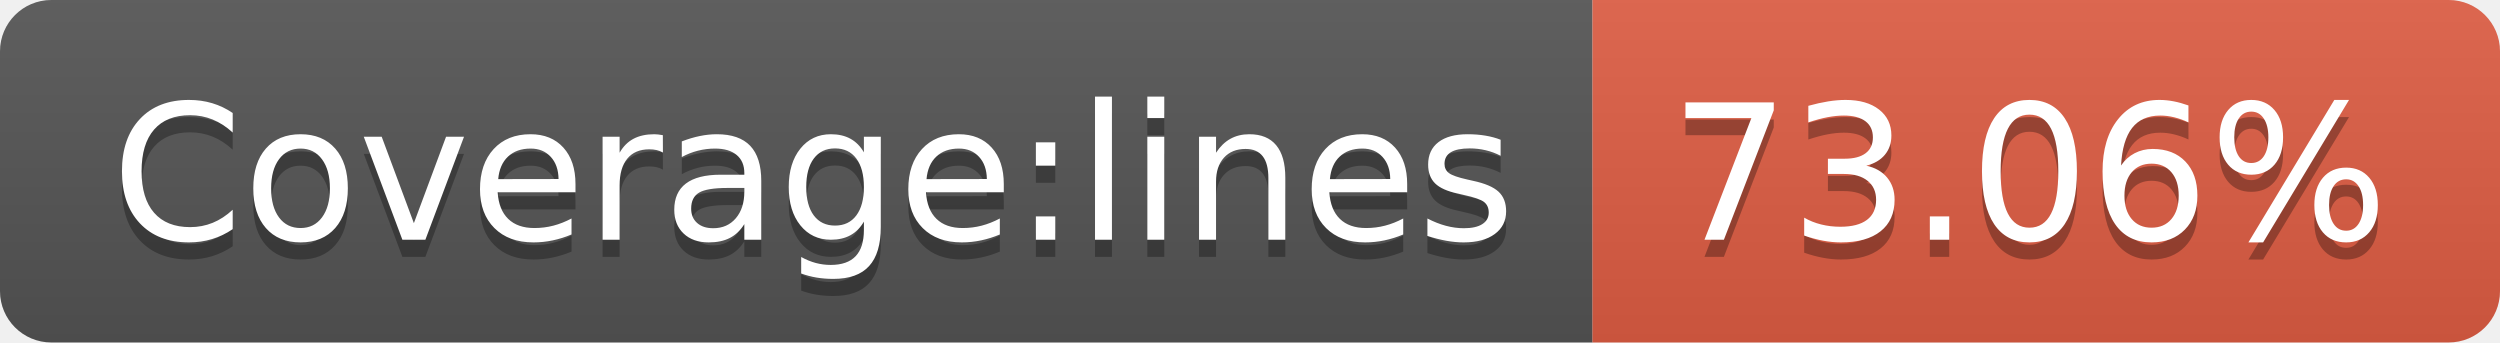
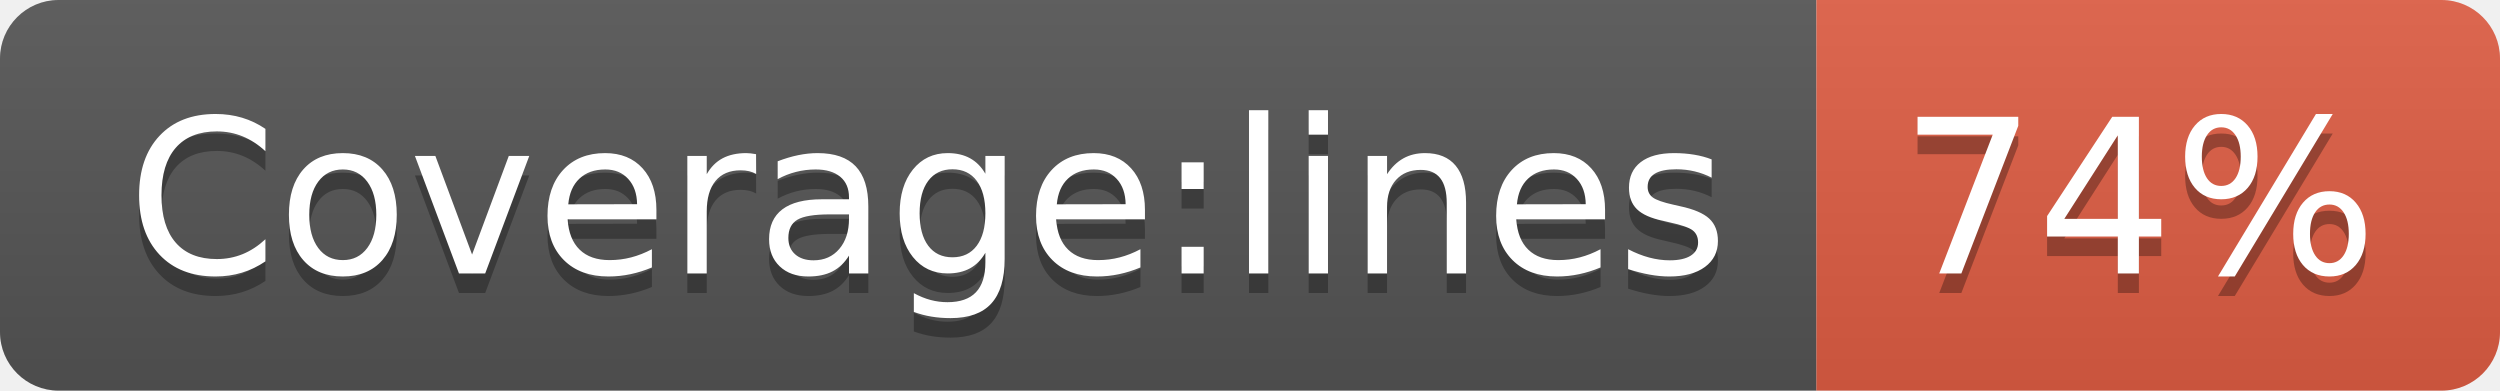
- <svg xmlns="http://www.w3.org/2000/svg" width="146" height="20" role="img" aria-label="Coverage:lines: 73.06%">
+ <svg xmlns="http://www.w3.org/2000/svg" width="128" height="20" role="img" aria-label="Coverage:lines: 74%">
  <linearGradient id="s" x2="0" y2="100%">
    <stop offset="0" stop-color="#bbb" stop-opacity=".1" />
    <stop offset="1" stop-opacity=".1" />
  </linearGradient>
  <clipPath id="r">
-     <rect width="146" height="20" rx="3" fill="#fff" />
+     <rect width="128" height="20" rx="3" fill="#fff" />
  </clipPath>
  <g clip-path="url(#r)">
    <rect width="93" height="20" fill="#555" />
-     <rect x="93" width="53" height="20" fill="#e05d44" />
-     <rect width="146" height="20" fill="url(#s)" />
+     <rect x="93" width="35" height="20" fill="#e05d44" />
+     <rect width="128" height="20" fill="url(#s)" />
  </g>
  <g fill="#fff" text-anchor="middle" font-family="Verdana,Geneva,DejaVu Sans,sans-serif" text-rendering="geometricPrecision" font-size="110">
    <text aria-hidden="true" x="475" y="150" fill="#010101" fill-opacity=".3" transform="scale(.1)" textLength="830">Coverage:lines</text>
    <text x="475" y="140" transform="scale(.1)" fill="#fff" textLength="830">Coverage:lines</text>
-     <text aria-hidden="true" x="1185" y="150" fill="#010101" fill-opacity=".3" transform="scale(.1)" textLength="430">73.06%</text>
-     <text x="1185" y="140" transform="scale(.1)" fill="#fff" textLength="430">73.06%</text>
+     <text aria-hidden="true" x="1095" y="150" fill="#010101" fill-opacity=".3" transform="scale(.1)" textLength="250">74%</text>
+     <text x="1095" y="140" transform="scale(.1)" fill="#fff" textLength="250">74%</text>
  </g>
</svg>
